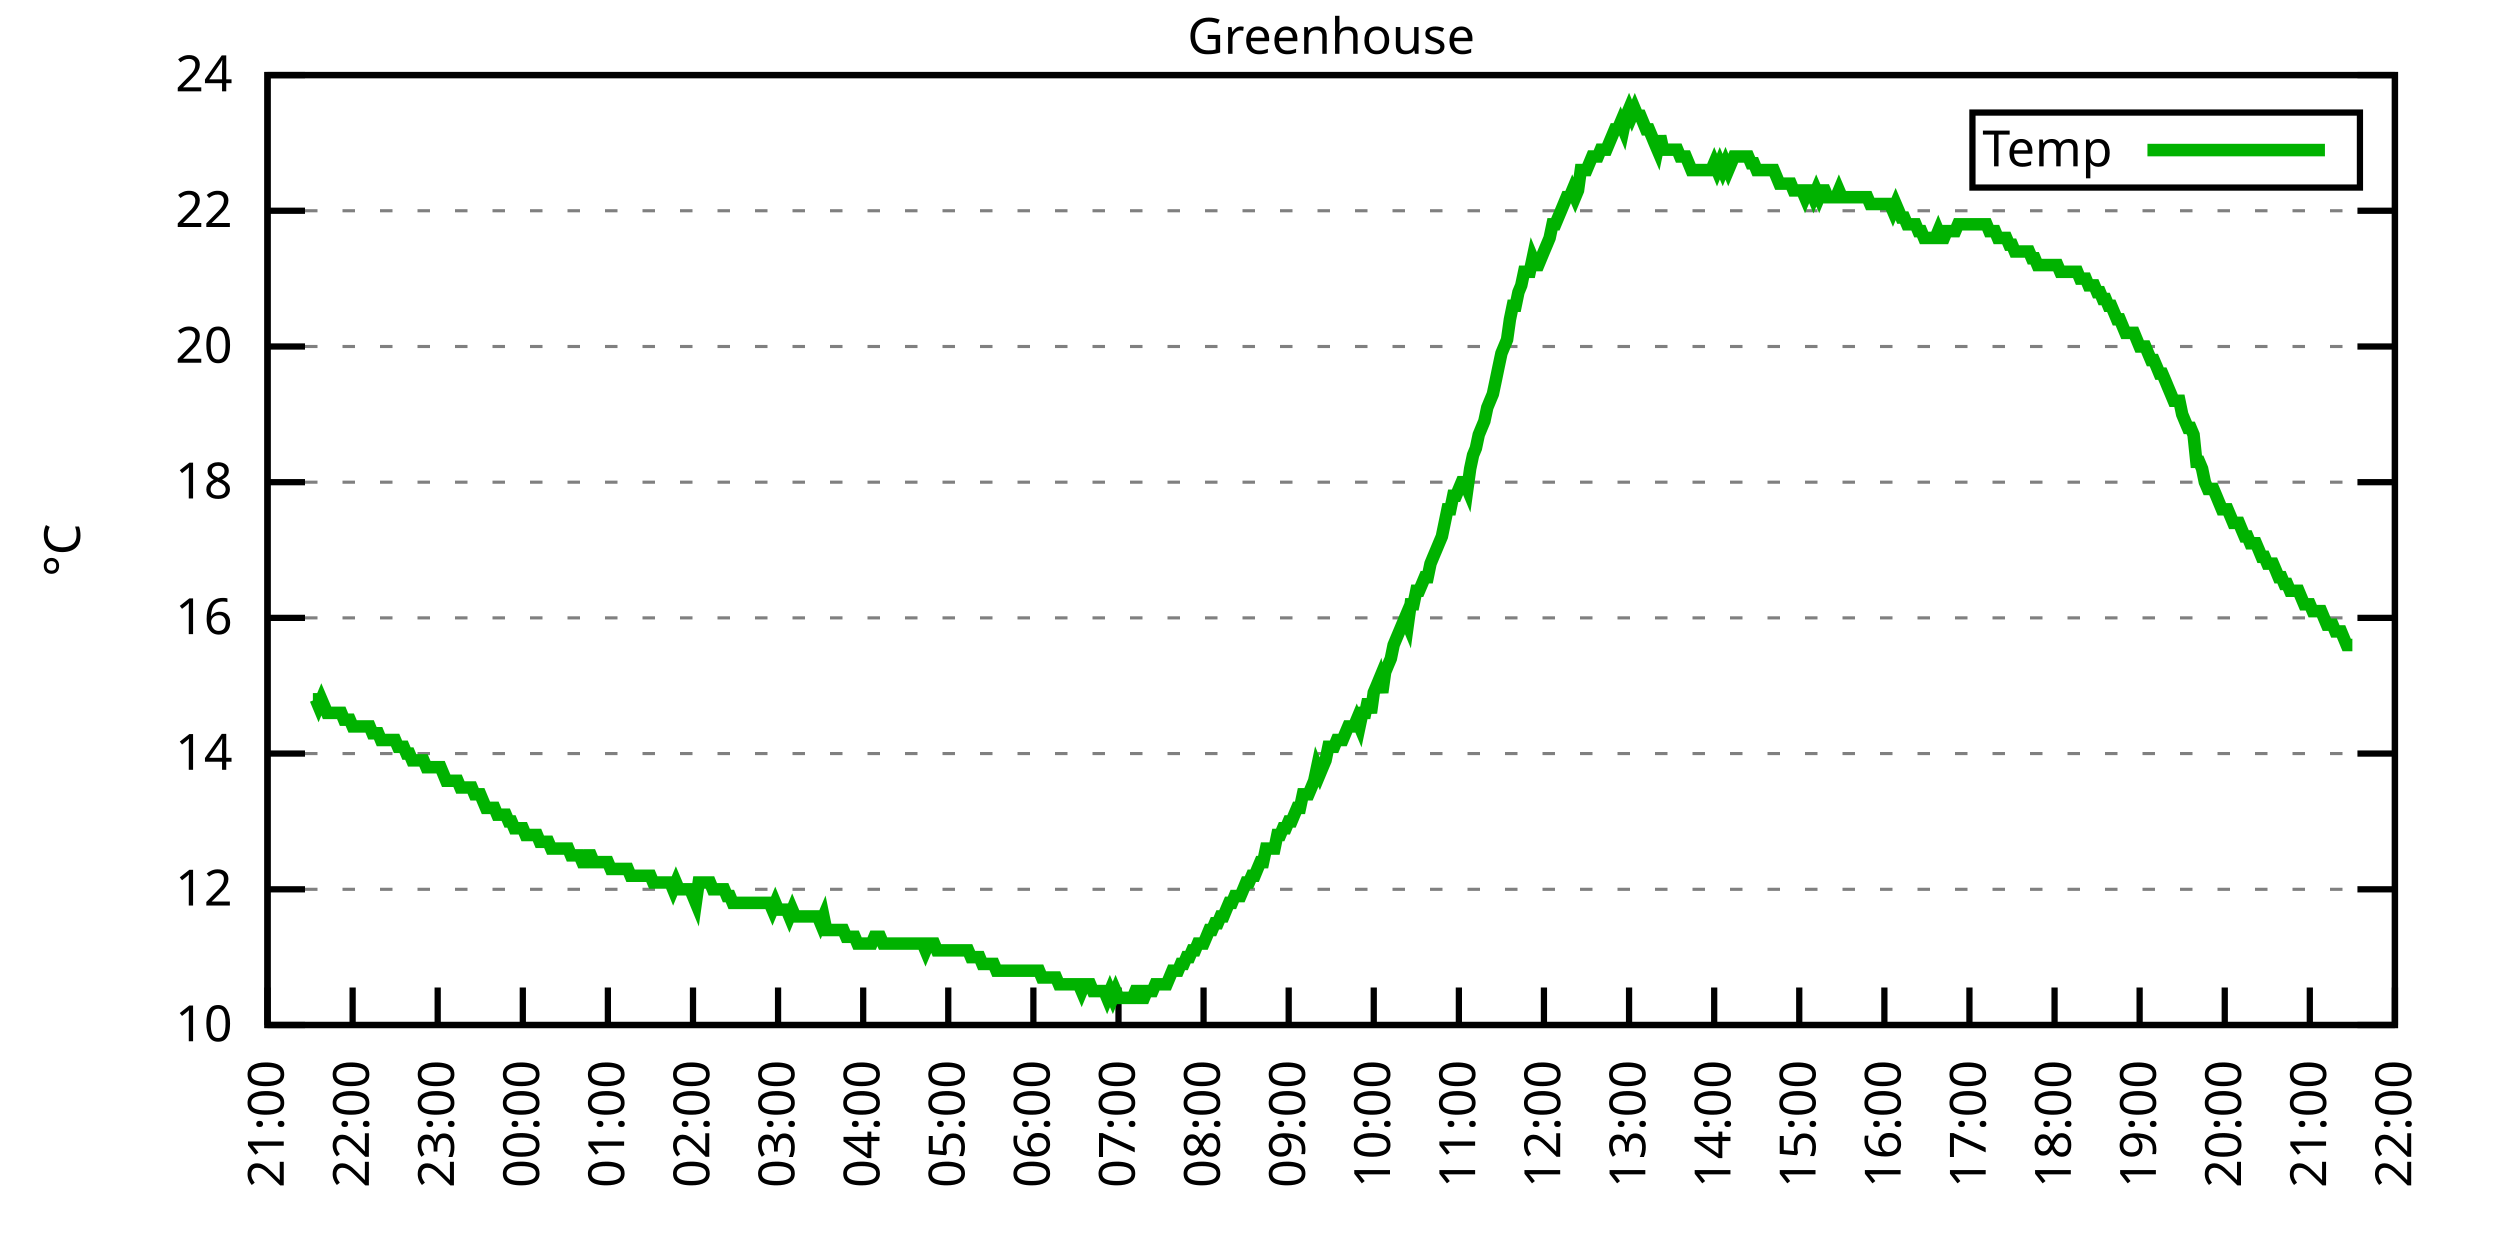
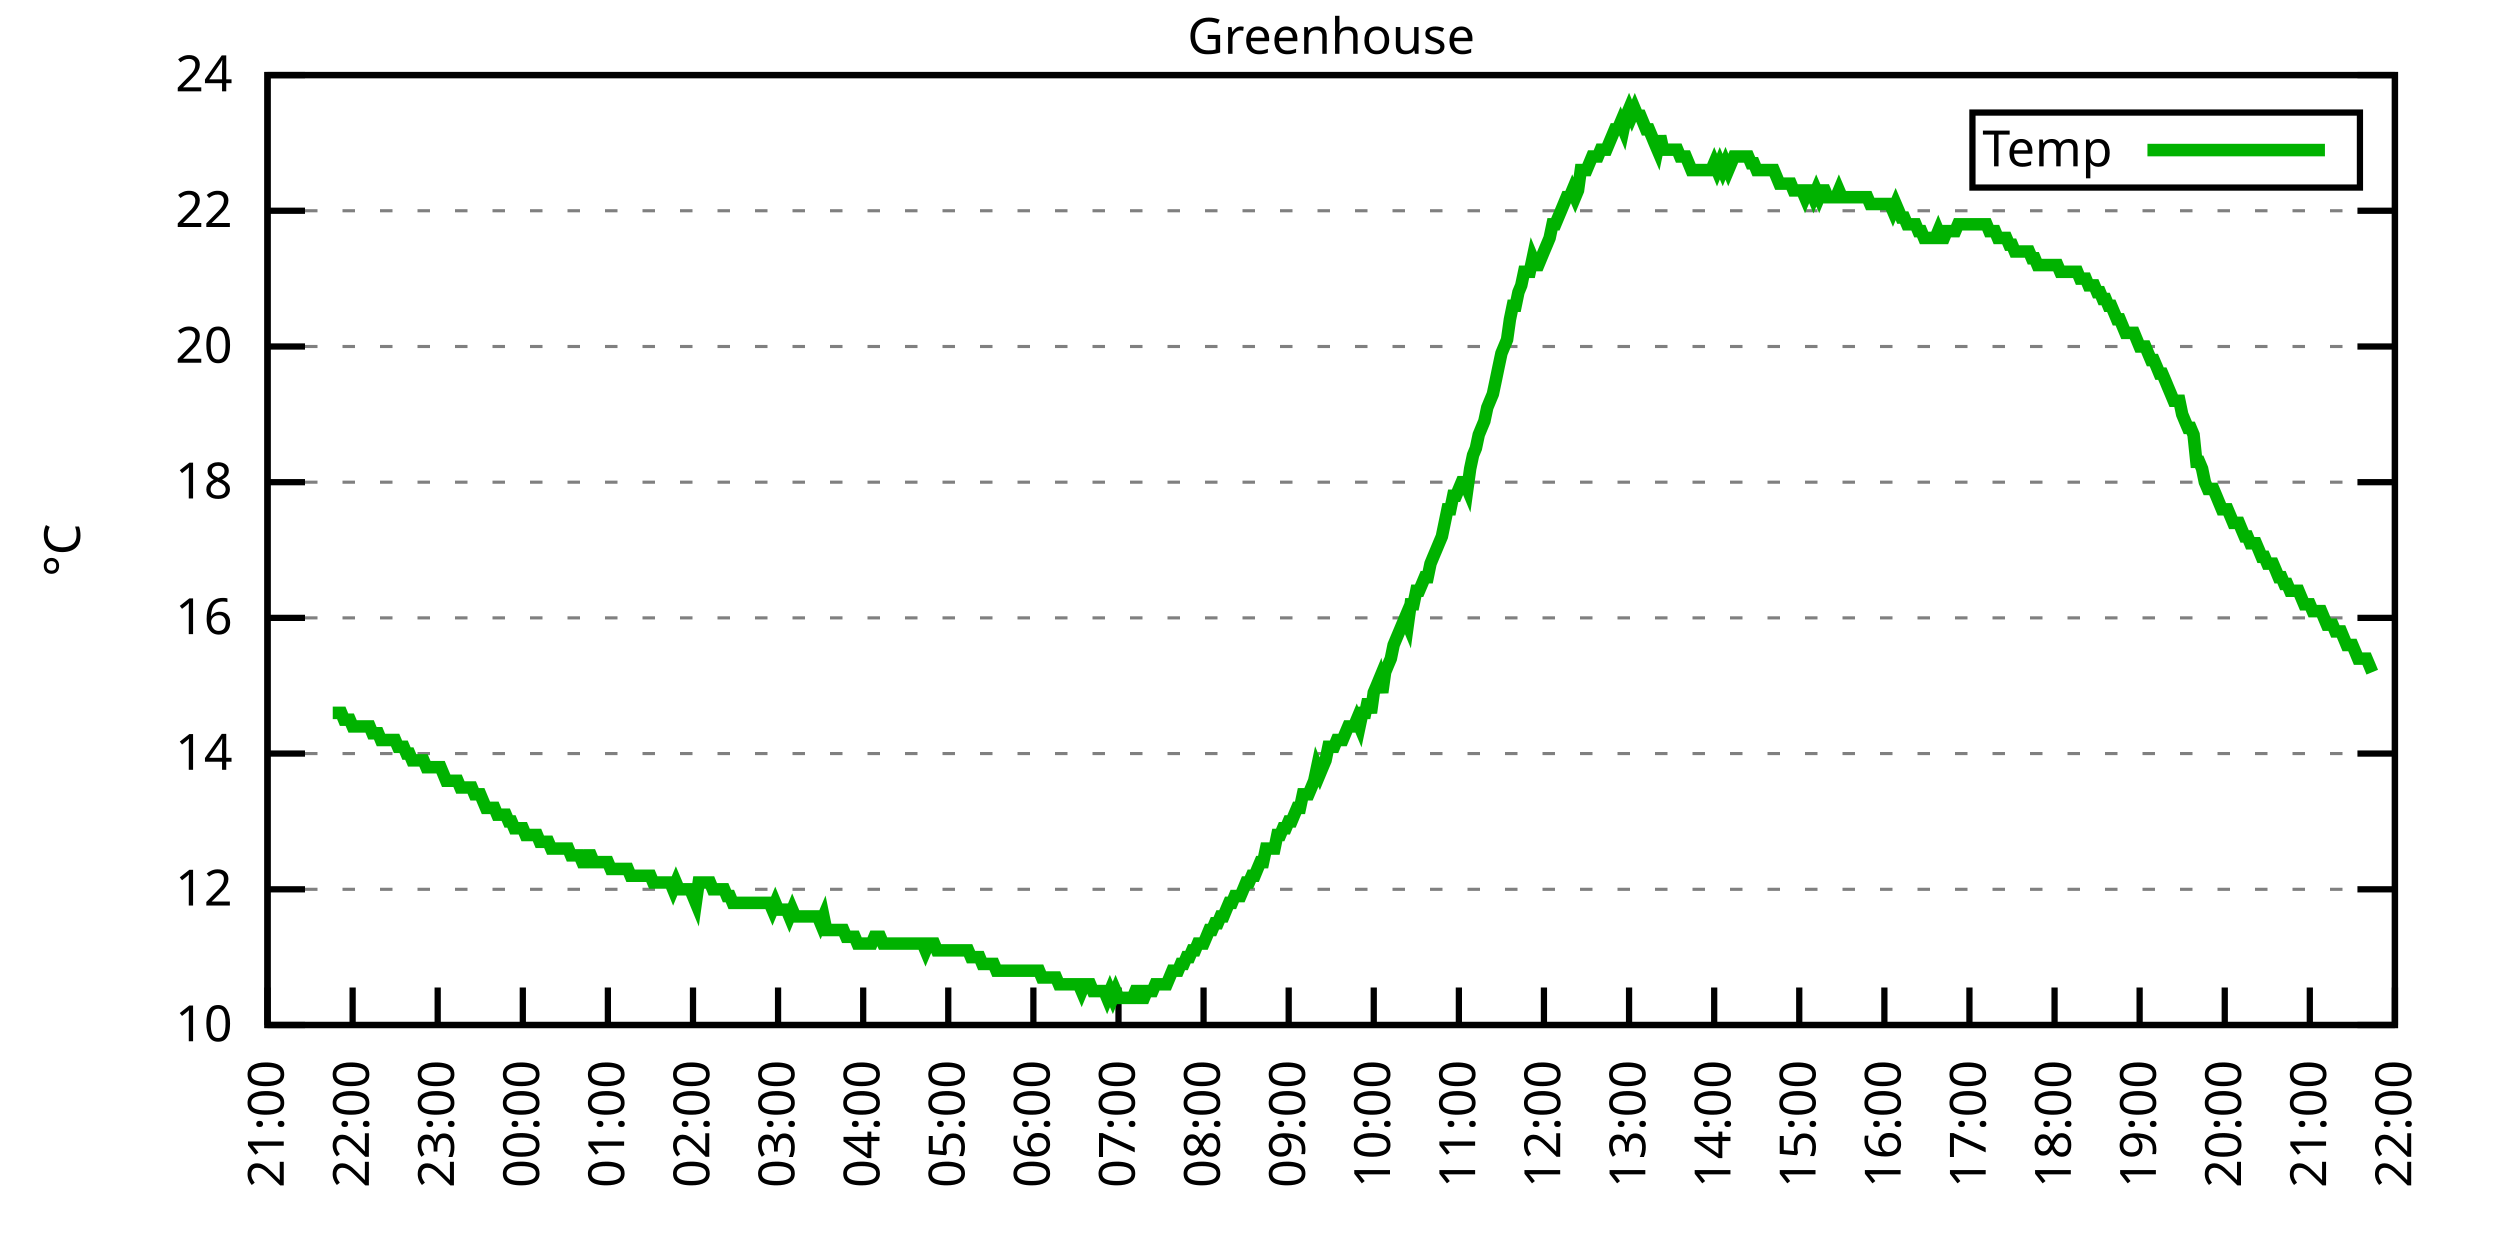
<svg xmlns="http://www.w3.org/2000/svg" xmlns:xlink="http://www.w3.org/1999/xlink" width="400" height="200" viewBox="0 0 400 200">
  <g id="gnuplot_canvas">
    <rect x="0" y="0" width="400" height="200" fill="none" />
    <defs>
      <circle id="gpDot" r="0.5" stroke-width="0.5" stroke="currentColor" />
      <path id="gpPt0" stroke-width="0.333" stroke="currentColor" d="M-1,0 h2 M0,-1 v2" />
      <path id="gpPt1" stroke-width="0.333" stroke="currentColor" d="M-1,-1 L1,1 M1,-1 L-1,1" />
      <path id="gpPt2" stroke-width="0.333" stroke="currentColor" d="M-1,0 L1,0 M0,-1 L0,1 M-1,-1 L1,1 M-1,1 L1,-1" />
      <rect id="gpPt3" stroke-width="0.333" stroke="currentColor" x="-1" y="-1" width="2" height="2" />
      <rect id="gpPt4" stroke-width="0.333" stroke="currentColor" fill="currentColor" x="-1" y="-1" width="2" height="2" />
      <circle id="gpPt5" stroke-width="0.333" stroke="currentColor" cx="0" cy="0" r="1" />
      <use xlink:href="#gpPt5" id="gpPt6" fill="currentColor" stroke="none" />
      <path id="gpPt7" stroke-width="0.333" stroke="currentColor" d="M0,-1.33 L-1.33,0.67 L1.33,0.67 z" />
      <use xlink:href="#gpPt7" id="gpPt8" fill="currentColor" stroke="none" />
      <use xlink:href="#gpPt7" id="gpPt9" stroke="currentColor" transform="rotate(180)" />
      <use xlink:href="#gpPt9" id="gpPt10" fill="currentColor" stroke="none" />
      <use xlink:href="#gpPt3" id="gpPt11" stroke="currentColor" transform="rotate(45)" />
      <use xlink:href="#gpPt11" id="gpPt12" fill="currentColor" stroke="none" />
      <path id="gpPt13" stroke-width="0.333" stroke="currentColor" d="M0,1.330 L1.265,0.411 L0.782,-1.067 L-0.782,-1.076 L-1.265,0.411 z" />
      <use xlink:href="#gpPt13" id="gpPt14" fill="currentColor" stroke="none" />
      <filter id="textbox" filterUnits="objectBoundingBox" x="0" y="0" height="1" width="1">
        <feFlood flood-color="white" flood-opacity="1" result="bgnd" />
        <feComposite in="SourceGraphic" in2="bgnd" operator="atop" />
      </filter>
      <filter id="greybox" filterUnits="objectBoundingBox" x="0" y="0" height="1" width="1">
        <feFlood flood-color="lightgrey" flood-opacity="1" result="grey" />
        <feComposite in="SourceGraphic" in2="grey" operator="atop" />
      </filter>
    </defs>
    <g fill="none" color="white" stroke="currentColor" stroke-width="1.00" stroke-linecap="butt" stroke-linejoin="miter">
</g>
    <g fill="none" color="black" stroke="currentColor" stroke-width="1.00" stroke-linecap="butt" stroke-linejoin="miter">
      <g stroke="none" shape-rendering="crispEdges">
        <polygon fill="rgb(255, 255, 255)" points="42.80,164.00 383.18,164.00 383.18,12.02 42.80,12.02 " />
      </g>
    </g>
    <g fill="none" color="black" stroke="currentColor" stroke-width="1.00" stroke-linecap="butt" stroke-linejoin="miter">
</g>
    <g fill="none" color="black" stroke="black" stroke-width="0.50" stroke-linecap="butt" stroke-linejoin="miter">
</g>
    <g fill="none" color="gray" stroke="currentColor" stroke-width="0.50" stroke-linecap="butt" stroke-linejoin="miter">
      <path stroke="gray" stroke-dasharray="2,4" class="gridline" d="M42.80,164.00 L383.19,164.00  " />
    </g>
    <g fill="none" color="gray" stroke="gray" stroke-width="1.00" stroke-linecap="butt" stroke-linejoin="miter">
</g>
    <g fill="none" color="black" stroke="currentColor" stroke-width="1.00" stroke-linecap="butt" stroke-linejoin="miter">
      <path stroke="black" d="M42.80,164.00 L48.80,164.00 M383.19,164.00 L377.19,164.00  " />
      <g transform="translate(37.20,166.60)" stroke="none" fill="black" font-family="Sans" font-size="8.00" text-anchor="end">
        <text>
          <tspan font-family="Sans"> 10</tspan>
        </text>
      </g>
    </g>
    <g fill="none" color="black" stroke="currentColor" stroke-width="1.00" stroke-linecap="butt" stroke-linejoin="miter">
</g>
    <g fill="none" color="black" stroke="black" stroke-width="0.50" stroke-linecap="butt" stroke-linejoin="miter">
</g>
    <g fill="none" color="gray" stroke="currentColor" stroke-width="0.50" stroke-linecap="butt" stroke-linejoin="miter">
      <path stroke="gray" stroke-dasharray="2,4" class="gridline" d="M42.80,142.29 L383.19,142.29  " />
    </g>
    <g fill="none" color="gray" stroke="gray" stroke-width="1.00" stroke-linecap="butt" stroke-linejoin="miter">
</g>
    <g fill="none" color="black" stroke="currentColor" stroke-width="1.00" stroke-linecap="butt" stroke-linejoin="miter">
      <path stroke="black" d="M42.80,142.29 L48.80,142.29 M383.19,142.29 L377.19,142.29  " />
      <g transform="translate(37.20,144.89)" stroke="none" fill="black" font-family="Sans" font-size="8.00" text-anchor="end">
        <text>
          <tspan font-family="Sans"> 12</tspan>
        </text>
      </g>
    </g>
    <g fill="none" color="black" stroke="currentColor" stroke-width="1.00" stroke-linecap="butt" stroke-linejoin="miter">
</g>
    <g fill="none" color="black" stroke="black" stroke-width="0.50" stroke-linecap="butt" stroke-linejoin="miter">
</g>
    <g fill="none" color="gray" stroke="currentColor" stroke-width="0.50" stroke-linecap="butt" stroke-linejoin="miter">
      <path stroke="gray" stroke-dasharray="2,4" class="gridline" d="M42.80,120.57 L383.19,120.57  " />
    </g>
    <g fill="none" color="gray" stroke="gray" stroke-width="1.00" stroke-linecap="butt" stroke-linejoin="miter">
</g>
    <g fill="none" color="black" stroke="currentColor" stroke-width="1.00" stroke-linecap="butt" stroke-linejoin="miter">
      <path stroke="black" d="M42.80,120.57 L48.80,120.57 M383.19,120.57 L377.19,120.57  " />
      <g transform="translate(37.20,123.17)" stroke="none" fill="black" font-family="Sans" font-size="8.00" text-anchor="end">
        <text>
          <tspan font-family="Sans"> 14</tspan>
        </text>
      </g>
    </g>
    <g fill="none" color="black" stroke="currentColor" stroke-width="1.00" stroke-linecap="butt" stroke-linejoin="miter">
</g>
    <g fill="none" color="black" stroke="black" stroke-width="0.50" stroke-linecap="butt" stroke-linejoin="miter">
</g>
    <g fill="none" color="gray" stroke="currentColor" stroke-width="0.50" stroke-linecap="butt" stroke-linejoin="miter">
      <path stroke="gray" stroke-dasharray="2,4" class="gridline" d="M42.80,98.86 L383.19,98.86  " />
    </g>
    <g fill="none" color="gray" stroke="gray" stroke-width="1.00" stroke-linecap="butt" stroke-linejoin="miter">
</g>
    <g fill="none" color="black" stroke="currentColor" stroke-width="1.00" stroke-linecap="butt" stroke-linejoin="miter">
      <path stroke="black" d="M42.80,98.86 L48.80,98.86 M383.19,98.86 L377.19,98.86  " />
      <g transform="translate(37.20,101.46)" stroke="none" fill="black" font-family="Sans" font-size="8.00" text-anchor="end">
        <text>
          <tspan font-family="Sans"> 16</tspan>
        </text>
      </g>
    </g>
    <g fill="none" color="black" stroke="currentColor" stroke-width="1.00" stroke-linecap="butt" stroke-linejoin="miter">
</g>
    <g fill="none" color="black" stroke="black" stroke-width="0.50" stroke-linecap="butt" stroke-linejoin="miter">
</g>
    <g fill="none" color="gray" stroke="currentColor" stroke-width="0.50" stroke-linecap="butt" stroke-linejoin="miter">
      <path stroke="gray" stroke-dasharray="2,4" class="gridline" d="M42.80,77.15 L383.19,77.15  " />
    </g>
    <g fill="none" color="gray" stroke="gray" stroke-width="1.00" stroke-linecap="butt" stroke-linejoin="miter">
</g>
    <g fill="none" color="black" stroke="currentColor" stroke-width="1.00" stroke-linecap="butt" stroke-linejoin="miter">
      <path stroke="black" d="M42.80,77.15 L48.80,77.15 M383.19,77.15 L377.19,77.15  " />
      <g transform="translate(37.20,79.75)" stroke="none" fill="black" font-family="Sans" font-size="8.00" text-anchor="end">
        <text>
          <tspan font-family="Sans"> 18</tspan>
        </text>
      </g>
    </g>
    <g fill="none" color="black" stroke="currentColor" stroke-width="1.00" stroke-linecap="butt" stroke-linejoin="miter">
</g>
    <g fill="none" color="black" stroke="black" stroke-width="0.50" stroke-linecap="butt" stroke-linejoin="miter">
</g>
    <g fill="none" color="gray" stroke="currentColor" stroke-width="0.50" stroke-linecap="butt" stroke-linejoin="miter">
      <path stroke="gray" stroke-dasharray="2,4" class="gridline" d="M42.80,55.44 L383.19,55.44  " />
    </g>
    <g fill="none" color="gray" stroke="gray" stroke-width="1.00" stroke-linecap="butt" stroke-linejoin="miter">
</g>
    <g fill="none" color="black" stroke="currentColor" stroke-width="1.00" stroke-linecap="butt" stroke-linejoin="miter">
      <path stroke="black" d="M42.80,55.44 L48.80,55.44 M383.19,55.44 L377.19,55.44  " />
      <g transform="translate(37.20,58.04)" stroke="none" fill="black" font-family="Sans" font-size="8.00" text-anchor="end">
        <text>
          <tspan font-family="Sans"> 20</tspan>
        </text>
      </g>
    </g>
    <g fill="none" color="black" stroke="currentColor" stroke-width="1.00" stroke-linecap="butt" stroke-linejoin="miter">
</g>
    <g fill="none" color="black" stroke="black" stroke-width="0.50" stroke-linecap="butt" stroke-linejoin="miter">
</g>
    <g fill="none" color="gray" stroke="currentColor" stroke-width="0.50" stroke-linecap="butt" stroke-linejoin="miter">
      <path stroke="gray" stroke-dasharray="2,4" class="gridline" d="M42.80,33.72 L383.19,33.72  " />
    </g>
    <g fill="none" color="gray" stroke="gray" stroke-width="1.00" stroke-linecap="butt" stroke-linejoin="miter">
</g>
    <g fill="none" color="black" stroke="currentColor" stroke-width="1.00" stroke-linecap="butt" stroke-linejoin="miter">
      <path stroke="black" d="M42.80,33.72 L48.80,33.72 M383.19,33.72 L377.19,33.72  " />
      <g transform="translate(37.20,36.32)" stroke="none" fill="black" font-family="Sans" font-size="8.00" text-anchor="end">
        <text>
          <tspan font-family="Sans"> 22</tspan>
        </text>
      </g>
    </g>
    <g fill="none" color="black" stroke="currentColor" stroke-width="1.00" stroke-linecap="butt" stroke-linejoin="miter">
</g>
    <g fill="none" color="black" stroke="black" stroke-width="0.50" stroke-linecap="butt" stroke-linejoin="miter">
</g>
    <g fill="none" color="gray" stroke="currentColor" stroke-width="0.50" stroke-linecap="butt" stroke-linejoin="miter">
      <path stroke="gray" stroke-dasharray="2,4" class="gridline" d="M42.80,12.01 L383.19,12.01  " />
    </g>
    <g fill="none" color="gray" stroke="gray" stroke-width="1.00" stroke-linecap="butt" stroke-linejoin="miter">
</g>
    <g fill="none" color="black" stroke="currentColor" stroke-width="1.00" stroke-linecap="butt" stroke-linejoin="miter">
      <path stroke="black" d="M42.80,12.01 L48.80,12.01 M383.19,12.01 L377.19,12.01  " />
      <g transform="translate(37.20,14.61)" stroke="none" fill="black" font-family="Sans" font-size="8.00" text-anchor="end">
        <text>
          <tspan font-family="Sans"> 24</tspan>
        </text>
      </g>
    </g>
    <g fill="none" color="black" stroke="currentColor" stroke-width="1.00" stroke-linecap="butt" stroke-linejoin="miter">
      <path stroke="black" d="M42.80,164.00 L42.80,158.00  " />
      <g transform="translate(45.40,169.60) rotate(270.00)" stroke="none" fill="black" font-family="Sans" font-size="8.00" text-anchor="end">
        <text>
          <tspan font-family="Sans">21:00</tspan>
        </text>
      </g>
    </g>
    <g fill="none" color="black" stroke="currentColor" stroke-width="1.00" stroke-linecap="butt" stroke-linejoin="miter">
      <path stroke="black" d="M56.42,164.00 L56.42,158.00  " />
      <g transform="translate(59.02,169.60) rotate(270.00)" stroke="none" fill="black" font-family="Sans" font-size="8.00" text-anchor="end">
        <text>
          <tspan font-family="Sans">22:00</tspan>
        </text>
      </g>
    </g>
    <g fill="none" color="black" stroke="currentColor" stroke-width="1.00" stroke-linecap="butt" stroke-linejoin="miter">
      <path stroke="black" d="M70.03,164.00 L70.03,158.00  " />
      <g transform="translate(72.63,169.60) rotate(270.00)" stroke="none" fill="black" font-family="Sans" font-size="8.00" text-anchor="end">
        <text>
          <tspan font-family="Sans">23:00</tspan>
        </text>
      </g>
    </g>
    <g fill="none" color="black" stroke="currentColor" stroke-width="1.00" stroke-linecap="butt" stroke-linejoin="miter">
      <path stroke="black" d="M83.65,164.00 L83.65,158.00  " />
      <g transform="translate(86.25,169.60) rotate(270.00)" stroke="none" fill="black" font-family="Sans" font-size="8.00" text-anchor="end">
        <text>
          <tspan font-family="Sans">00:00</tspan>
        </text>
      </g>
    </g>
    <g fill="none" color="black" stroke="currentColor" stroke-width="1.00" stroke-linecap="butt" stroke-linejoin="miter">
      <path stroke="black" d="M97.26,164.00 L97.26,158.00  " />
      <g transform="translate(99.86,169.60) rotate(270.00)" stroke="none" fill="black" font-family="Sans" font-size="8.00" text-anchor="end">
        <text>
          <tspan font-family="Sans">01:00</tspan>
        </text>
      </g>
    </g>
    <g fill="none" color="black" stroke="currentColor" stroke-width="1.00" stroke-linecap="butt" stroke-linejoin="miter">
      <path stroke="black" d="M110.88,164.00 L110.88,158.00  " />
      <g transform="translate(113.48,169.60) rotate(270.00)" stroke="none" fill="black" font-family="Sans" font-size="8.00" text-anchor="end">
        <text>
          <tspan font-family="Sans">02:00</tspan>
        </text>
      </g>
    </g>
    <g fill="none" color="black" stroke="currentColor" stroke-width="1.00" stroke-linecap="butt" stroke-linejoin="miter">
      <path stroke="black" d="M124.49,164.00 L124.49,158.00  " />
      <g transform="translate(127.09,169.60) rotate(270.00)" stroke="none" fill="black" font-family="Sans" font-size="8.00" text-anchor="end">
        <text>
          <tspan font-family="Sans">03:00</tspan>
        </text>
      </g>
    </g>
    <g fill="none" color="black" stroke="currentColor" stroke-width="1.00" stroke-linecap="butt" stroke-linejoin="miter">
      <path stroke="black" d="M138.11,164.00 L138.11,158.00  " />
      <g transform="translate(140.71,169.60) rotate(270.00)" stroke="none" fill="black" font-family="Sans" font-size="8.00" text-anchor="end">
        <text>
          <tspan font-family="Sans">04:00</tspan>
        </text>
      </g>
    </g>
    <g fill="none" color="black" stroke="currentColor" stroke-width="1.00" stroke-linecap="butt" stroke-linejoin="miter">
      <path stroke="black" d="M151.72,164.00 L151.72,158.00  " />
      <g transform="translate(154.32,169.60) rotate(270.00)" stroke="none" fill="black" font-family="Sans" font-size="8.00" text-anchor="end">
        <text>
          <tspan font-family="Sans">05:00</tspan>
        </text>
      </g>
    </g>
    <g fill="none" color="black" stroke="currentColor" stroke-width="1.00" stroke-linecap="butt" stroke-linejoin="miter">
      <path stroke="black" d="M165.34,164.00 L165.34,158.00  " />
      <g transform="translate(167.94,169.60) rotate(270.00)" stroke="none" fill="black" font-family="Sans" font-size="8.00" text-anchor="end">
        <text>
          <tspan font-family="Sans">06:00</tspan>
        </text>
      </g>
    </g>
    <g fill="none" color="black" stroke="currentColor" stroke-width="1.00" stroke-linecap="butt" stroke-linejoin="miter">
      <path stroke="black" d="M178.96,164.00 L178.96,158.00  " />
      <g transform="translate(181.56,169.60) rotate(270.00)" stroke="none" fill="black" font-family="Sans" font-size="8.00" text-anchor="end">
        <text>
          <tspan font-family="Sans">07:00</tspan>
        </text>
      </g>
    </g>
    <g fill="none" color="black" stroke="currentColor" stroke-width="1.00" stroke-linecap="butt" stroke-linejoin="miter">
      <path stroke="black" d="M192.57,164.00 L192.57,158.00  " />
      <g transform="translate(195.17,169.60) rotate(270.00)" stroke="none" fill="black" font-family="Sans" font-size="8.00" text-anchor="end">
        <text>
          <tspan font-family="Sans">08:00</tspan>
        </text>
      </g>
    </g>
    <g fill="none" color="black" stroke="currentColor" stroke-width="1.00" stroke-linecap="butt" stroke-linejoin="miter">
      <path stroke="black" d="M206.19,164.00 L206.19,158.00  " />
      <g transform="translate(208.79,169.60) rotate(270.00)" stroke="none" fill="black" font-family="Sans" font-size="8.00" text-anchor="end">
        <text>
          <tspan font-family="Sans">09:00</tspan>
        </text>
      </g>
    </g>
    <g fill="none" color="black" stroke="currentColor" stroke-width="1.00" stroke-linecap="butt" stroke-linejoin="miter">
      <path stroke="black" d="M219.80,164.00 L219.80,158.00  " />
      <g transform="translate(222.40,169.60) rotate(270.00)" stroke="none" fill="black" font-family="Sans" font-size="8.00" text-anchor="end">
        <text>
          <tspan font-family="Sans">10:00</tspan>
        </text>
      </g>
    </g>
    <g fill="none" color="black" stroke="currentColor" stroke-width="1.00" stroke-linecap="butt" stroke-linejoin="miter">
      <path stroke="black" d="M233.42,164.00 L233.42,158.00  " />
      <g transform="translate(236.02,169.60) rotate(270.00)" stroke="none" fill="black" font-family="Sans" font-size="8.00" text-anchor="end">
        <text>
          <tspan font-family="Sans">11:00</tspan>
        </text>
      </g>
    </g>
    <g fill="none" color="black" stroke="currentColor" stroke-width="1.00" stroke-linecap="butt" stroke-linejoin="miter">
      <path stroke="black" d="M247.03,164.00 L247.03,158.00  " />
      <g transform="translate(249.63,169.60) rotate(270.00)" stroke="none" fill="black" font-family="Sans" font-size="8.00" text-anchor="end">
        <text>
          <tspan font-family="Sans">12:00</tspan>
        </text>
      </g>
    </g>
    <g fill="none" color="black" stroke="currentColor" stroke-width="1.00" stroke-linecap="butt" stroke-linejoin="miter">
      <path stroke="black" d="M260.65,164.00 L260.65,158.00  " />
      <g transform="translate(263.25,169.60) rotate(270.00)" stroke="none" fill="black" font-family="Sans" font-size="8.00" text-anchor="end">
        <text>
          <tspan font-family="Sans">13:00</tspan>
        </text>
      </g>
    </g>
    <g fill="none" color="black" stroke="currentColor" stroke-width="1.00" stroke-linecap="butt" stroke-linejoin="miter">
      <path stroke="black" d="M274.27,164.00 L274.27,158.00  " />
      <g transform="translate(276.87,169.60) rotate(270.00)" stroke="none" fill="black" font-family="Sans" font-size="8.00" text-anchor="end">
        <text>
          <tspan font-family="Sans">14:00</tspan>
        </text>
      </g>
    </g>
    <g fill="none" color="black" stroke="currentColor" stroke-width="1.00" stroke-linecap="butt" stroke-linejoin="miter">
      <path stroke="black" d="M287.88,164.00 L287.88,158.00  " />
      <g transform="translate(290.48,169.60) rotate(270.00)" stroke="none" fill="black" font-family="Sans" font-size="8.00" text-anchor="end">
        <text>
          <tspan font-family="Sans">15:00</tspan>
        </text>
      </g>
    </g>
    <g fill="none" color="black" stroke="currentColor" stroke-width="1.00" stroke-linecap="butt" stroke-linejoin="miter">
      <path stroke="black" d="M301.50,164.00 L301.50,158.00  " />
      <g transform="translate(304.10,169.60) rotate(270.00)" stroke="none" fill="black" font-family="Sans" font-size="8.00" text-anchor="end">
        <text>
          <tspan font-family="Sans">16:00</tspan>
        </text>
      </g>
    </g>
    <g fill="none" color="black" stroke="currentColor" stroke-width="1.00" stroke-linecap="butt" stroke-linejoin="miter">
      <path stroke="black" d="M315.11,164.00 L315.11,158.00  " />
      <g transform="translate(317.71,169.60) rotate(270.00)" stroke="none" fill="black" font-family="Sans" font-size="8.00" text-anchor="end">
        <text>
          <tspan font-family="Sans">17:00</tspan>
        </text>
      </g>
    </g>
    <g fill="none" color="black" stroke="currentColor" stroke-width="1.00" stroke-linecap="butt" stroke-linejoin="miter">
      <path stroke="black" d="M328.73,164.00 L328.73,158.00  " />
      <g transform="translate(331.33,169.60) rotate(270.00)" stroke="none" fill="black" font-family="Sans" font-size="8.00" text-anchor="end">
        <text>
          <tspan font-family="Sans">18:00</tspan>
        </text>
      </g>
    </g>
    <g fill="none" color="black" stroke="currentColor" stroke-width="1.00" stroke-linecap="butt" stroke-linejoin="miter">
      <path stroke="black" d="M342.34,164.00 L342.34,158.00  " />
      <g transform="translate(344.94,169.60) rotate(270.00)" stroke="none" fill="black" font-family="Sans" font-size="8.00" text-anchor="end">
        <text>
          <tspan font-family="Sans">19:00</tspan>
        </text>
      </g>
    </g>
    <g fill="none" color="black" stroke="currentColor" stroke-width="1.00" stroke-linecap="butt" stroke-linejoin="miter">
      <path stroke="black" d="M355.96,164.00 L355.96,158.00  " />
      <g transform="translate(358.56,169.60) rotate(270.00)" stroke="none" fill="black" font-family="Sans" font-size="8.00" text-anchor="end">
        <text>
          <tspan font-family="Sans">20:00</tspan>
        </text>
      </g>
    </g>
    <g fill="none" color="black" stroke="currentColor" stroke-width="1.00" stroke-linecap="butt" stroke-linejoin="miter">
      <path stroke="black" d="M369.57,164.00 L369.57,158.00  " />
      <g transform="translate(372.17,169.60) rotate(270.00)" stroke="none" fill="black" font-family="Sans" font-size="8.00" text-anchor="end">
        <text>
          <tspan font-family="Sans">21:00</tspan>
        </text>
      </g>
    </g>
    <g fill="none" color="black" stroke="currentColor" stroke-width="1.00" stroke-linecap="butt" stroke-linejoin="miter">
      <path stroke="black" d="M383.19,164.00 L383.19,158.00  " />
      <g transform="translate(385.79,169.60) rotate(270.00)" stroke="none" fill="black" font-family="Sans" font-size="8.00" text-anchor="end">
        <text>
          <tspan font-family="Sans">22:00</tspan>
        </text>
      </g>
    </g>
    <g fill="none" color="black" stroke="currentColor" stroke-width="1.00" stroke-linecap="butt" stroke-linejoin="miter">
</g>
    <g fill="none" color="black" stroke="currentColor" stroke-width="1.00" stroke-linecap="butt" stroke-linejoin="miter">
      <path stroke="black" d="M42.80,12.01 L42.80,164.00 L383.19,164.00 L383.19,12.01 L42.80,12.01 Z  " />
    </g>
    <g fill="none" color="black" stroke="currentColor" stroke-width="1.00" stroke-linecap="butt" stroke-linejoin="miter">
</g>
    <g fill="none" color="black" stroke="currentColor" stroke-width="1.00" stroke-linecap="butt" stroke-linejoin="miter">
      <path stroke="black" d="M315.59,30.01 L315.59,18.01 L377.59,18.01 L377.59,30.01 L315.59,30.01 Z  " />
    </g>
    <g id="Greenhouse_plot_1">
      <g fill="none" color="white" stroke="black" stroke-width="2.00" stroke-linecap="butt" stroke-linejoin="miter">
</g>
      <g fill="none" color="black" stroke="currentColor" stroke-width="2.00" stroke-linecap="butt" stroke-linejoin="miter">
        <g transform="translate(337.99,26.61)" stroke="none" fill="black" font-family="Sans" font-size="8.00" text-anchor="end">
          <text>
            <tspan font-family="Sans">Temp</tspan>
          </text>
        </g>
      </g>
      <g fill="none" color="black" stroke="currentColor" stroke-width="2.00" stroke-linecap="butt" stroke-linejoin="miter">
-         <path stroke="rgb(  0, 178,   0)" d="M343.59,24.01 L371.99,24.01 M50.06,111.89 L50.52,111.89 L50.97,112.97 L51.42,111.89 L51.88,112.97 L52.33,114.06   L52.78,114.06 L53.24,114.06 L53.69,114.06 L54.15,114.06 L54.60,114.06 L55.05,115.15 L55.51,115.15 L55.96,115.15   L56.42,116.23 L56.87,116.23 L57.32,116.23 L57.78,116.23 L58.23,116.23 L58.68,116.23 L59.14,116.23 L59.59,117.32   L60.05,117.32 L60.50,117.32 L60.95,118.40 L61.41,118.40 L61.86,118.40 L62.32,118.40 L62.77,118.40 L63.22,118.40   L63.68,119.49 L64.13,119.49 L64.58,119.49 L65.04,120.57 L65.49,120.57 L65.95,121.66 L66.40,121.66 L66.85,121.66   L67.31,121.66 L67.76,121.66 L68.22,122.75 L68.67,122.75 L69.12,122.75 L69.58,122.75 L70.03,122.75 L70.49,122.75   L70.94,123.83 L71.39,124.92 L71.85,124.92 L72.30,124.92 L72.75,124.92 L73.21,124.92 L73.66,126.00 L74.12,126.00   L74.57,126.00 L75.02,126.00 L75.48,126.00 L75.93,127.09 L76.39,127.09 L76.84,127.09 L77.29,128.17 L77.75,129.26   L78.20,129.26 L78.65,129.26 L79.11,129.26 L79.56,130.35 L80.02,130.35 L80.47,130.35 L80.92,130.35 L81.38,131.43   L81.83,131.43 L82.29,132.52 L82.74,132.52 L83.19,132.52 L83.65,132.52 L84.10,133.60 L84.55,133.60 L85.01,133.60   L85.46,133.60 L85.92,133.60 L86.37,134.69 L86.82,134.69 L87.28,134.69 L87.73,134.69 L88.19,135.77 L88.64,135.77   L89.09,135.77 L89.55,135.77 L90.00,135.77 L90.45,135.77 L90.91,135.77 L91.36,136.86 L91.82,136.86 L92.27,136.86   L92.72,136.86 L93.18,137.94 L93.63,137.94 L94.09,136.86 L94.54,136.86 L94.99,137.94 L95.45,137.94 L95.90,137.94   L96.35,137.94 L96.81,137.94 L97.26,137.94 L97.72,139.03 L98.17,139.03 L98.62,139.03 L99.08,139.03 L99.53,139.03   L99.99,139.03 L100.44,139.03 L100.89,140.12 L101.35,140.12 L101.80,140.12 L102.25,140.12 L102.71,140.12 L103.16,140.12   L103.62,140.12 L104.07,140.12 L104.52,141.20 L104.98,141.20 L105.43,141.20 L105.89,141.20 L106.34,141.20 L106.79,141.20   L107.25,141.20 L107.70,142.29 L108.15,141.20 L108.61,142.29 L109.06,142.29 L109.52,142.29 L109.97,142.29 L110.42,142.29   L110.88,143.37 L111.33,144.46 L111.79,141.20 L112.24,141.20 L112.69,141.20 L113.15,141.20 L113.60,141.20 L114.05,142.29   L114.51,142.29 L114.96,142.29 L115.42,142.29 L115.87,142.29 L116.32,143.37 L116.78,143.37 L117.23,144.46 L117.69,144.46   L118.14,144.46 L118.59,144.46 L119.05,144.46 L119.50,144.46 L119.96,144.46 L120.41,144.46 L120.86,144.46 L121.32,144.46   L121.77,144.46 L122.22,144.46 L122.68,144.46 L123.13,144.46 L123.59,145.54 L124.04,144.46 L124.49,145.54 L124.95,145.54   L125.40,145.54 L125.86,145.54 L126.31,146.63 L126.76,145.54 L127.22,146.63 L127.67,146.63 L128.12,146.63 L128.58,146.63   L129.03,146.63 L129.49,146.63 L129.94,146.63 L130.39,146.63 L130.85,146.63 L131.30,147.72 L131.76,146.63 L132.21,148.80   L132.66,148.80 L133.12,148.80 L133.57,148.80 L134.02,148.80 L134.48,148.80 L134.93,148.80 L135.39,149.89 L135.84,149.89   L136.29,149.89 L136.75,149.89 L137.20,150.97 L137.66,150.97 L138.11,150.97 L138.56,150.97 L139.02,150.97 L139.47,150.97   L139.92,149.89 L140.38,149.89 L140.83,149.89 L141.29,150.97 L141.74,150.97 L142.19,150.97 L142.65,150.97 L143.10,150.97   L143.56,150.97 L144.01,150.97 L144.46,150.97 L144.92,150.97 L145.37,150.97 L145.82,150.97 L146.28,150.97 L146.73,150.97   L147.19,150.97 L147.64,150.97 L148.09,152.06 L148.55,150.97 L149.00,150.97 L149.46,150.97 L149.91,152.06 L150.36,152.06   L150.82,152.06 L151.27,152.06 L151.72,152.06 L152.18,152.06 L152.63,152.06 L153.09,152.06 L153.54,152.06 L153.99,152.06   L154.45,152.06 L154.90,152.06 L155.36,153.14 L155.81,153.14 L156.26,153.14 L156.72,153.14 L157.17,154.23 L157.62,154.23   L158.08,154.23 L158.53,154.23 L158.99,154.23 L159.44,155.31 L159.89,155.31 L160.35,155.31 L160.80,155.31 L161.26,155.31   L161.71,155.31 L162.16,155.31 L162.62,155.31 L163.07,155.31 L163.52,155.31 L163.98,155.31 L164.43,155.31 L164.89,155.31   L165.34,155.31 L165.79,155.31 L166.25,155.31 L166.70,156.40 L167.16,156.40 L167.61,156.40 L168.06,156.40 L168.52,156.40   L168.97,156.40 L169.43,157.49 L169.88,157.49 L170.33,157.49 L170.79,157.49 L171.24,157.49 L171.69,157.49 L172.15,157.49   L172.60,157.49 L173.06,158.57 L173.51,157.49 L173.96,157.49 L174.42,157.49 L174.87,158.57 L175.33,158.57 L175.78,158.57   L176.23,158.57 L176.69,158.57 L177.14,159.66 L177.59,158.57 L178.05,159.66 L178.50,158.57 L178.96,159.66 L179.41,159.66   L179.86,159.66 L180.32,159.66 L180.77,159.66 L181.23,159.66 L181.68,158.57 L182.13,158.57 L182.59,159.66 L183.04,159.66   L183.49,158.57 L183.95,158.57 L184.40,158.57 L184.86,157.49 L185.31,157.49 L185.76,157.49 L186.22,157.49 L186.67,157.49   L187.13,156.40 L187.58,155.31 L188.03,155.31 L188.49,155.31 L188.94,154.23 L189.39,154.23 L189.85,153.14 L190.30,153.14   L190.76,152.06 L191.21,152.06 L191.66,150.97 L192.12,150.97 L192.57,150.97 L193.03,149.89 L193.48,148.80 L193.93,148.80   L194.39,147.72 L194.84,147.72 L195.29,146.63 L195.75,146.63 L196.20,145.54 L196.66,144.46 L197.11,144.46 L197.56,143.37   L198.02,143.37 L198.47,143.37 L198.93,142.29 L199.38,141.20 L199.83,141.20 L200.29,140.12 L200.74,140.12 L201.19,139.03   L201.65,137.94 L202.10,137.94 L202.56,135.77 L203.01,135.77 L203.46,135.77 L203.92,135.77 L204.37,133.60 L204.83,133.60   L205.28,132.52 L205.73,132.52 L206.19,131.43 L206.64,131.43 L207.09,130.35 L207.55,129.26 L208.00,129.26 L208.46,127.09   L208.91,127.09 L209.36,127.09 L209.82,126.00 L210.27,124.92 L210.73,122.75 L211.18,123.83 L211.63,122.75 L212.09,121.66   L212.54,119.49 L213.00,119.49 L213.45,119.49 L213.90,118.40 L214.36,118.40 L214.81,118.40 L215.26,117.32 L215.72,116.23   L216.17,116.23 L216.63,116.23 L217.08,115.15 L217.53,116.23 L217.99,114.06 L218.44,114.06 L218.90,111.89 L219.35,114.06   L219.80,110.80 L220.26,109.72 L220.71,108.63 L221.16,110.80 L221.62,107.55 L222.07,106.46 L222.53,105.38 L222.98,103.20   L223.43,102.12 L223.89,101.03 L224.34,99.95 L224.80,98.86 L225.25,99.95 L225.70,96.69 L226.16,96.69 L226.61,94.52   L227.06,94.52 L227.52,93.43 L227.97,92.35 L228.43,92.35 L228.88,90.18 L229.33,89.09 L229.79,88.00 L230.24,86.92   L230.70,85.83 L231.15,83.66 L231.60,81.49 L232.06,81.49 L232.51,79.32 L232.96,79.32 L233.42,78.23 L233.87,77.15   L234.33,77.15 L234.78,78.23 L235.23,74.98 L235.69,72.81 L236.14,71.72 L236.60,69.55 L237.05,68.46 L237.50,67.38   L237.96,65.21 L238.41,64.12 L238.86,63.04 L239.32,60.86 L239.77,58.69 L240.23,56.52 L240.68,55.44 L241.13,54.35   L241.59,51.09 L242.04,48.92 L242.50,48.92 L242.95,46.75 L243.40,45.66 L243.86,43.49 L244.31,43.49 L244.76,43.49   L245.22,41.32 L245.67,42.41 L246.13,42.41 L246.58,41.32 L247.03,40.24 L247.49,39.15 L247.94,38.07 L248.40,35.89   L248.85,35.89 L249.30,34.81 L249.76,33.72 L250.21,32.64 L250.66,31.55 L251.12,31.55 L251.57,30.47 L252.03,31.55   L252.48,30.47 L252.93,27.21 L253.39,27.21 L253.84,27.21 L254.30,26.12 L254.75,25.04 L255.20,25.04 L255.66,25.04   L256.11,23.95 L256.56,23.95 L257.02,23.95 L257.47,22.87 L257.93,21.78 L258.38,20.70 L258.83,20.70 L259.29,19.61   L259.74,20.70 L260.20,18.52 L260.65,17.44 L261.10,18.52 L261.56,17.44 L262.01,18.52 L262.47,18.52 L262.92,19.61   L263.37,20.70 L263.83,20.70 L264.28,21.78 L264.73,22.87 L265.19,23.95 L265.64,21.78 L266.10,23.95 L266.55,23.95   L267.00,23.95 L267.46,23.95 L267.91,23.95 L268.37,23.95 L268.82,25.04 L269.27,25.04 L269.73,25.04 L270.18,26.12   L270.63,27.21 L271.09,27.21 L271.54,27.21 L272.00,27.21 L272.45,27.21 L272.90,27.21 L273.36,27.21 L273.81,27.21   L274.27,26.12 L274.72,27.21 L275.17,26.12 L275.63,27.21 L276.08,26.12 L276.53,27.21 L276.99,26.12 L277.44,25.04   L277.90,25.04 L278.35,25.04 L278.80,25.04 L279.26,25.04 L279.71,25.04 L280.17,26.12 L280.62,26.12 L281.07,27.21   L281.53,27.21 L281.98,27.21 L282.43,27.21 L282.89,27.21 L283.34,27.21 L283.80,27.21 L284.25,28.29 L284.70,29.38   L285.16,29.38 L285.61,29.38 L286.07,29.38 L286.52,29.38 L286.97,30.47 L287.43,30.47 L287.88,30.47 L288.33,30.47   L288.79,31.55 L289.24,30.47 L289.70,30.47 L290.15,31.55 L290.60,30.47 L291.06,31.55 L291.51,30.47 L291.97,30.47   L292.42,31.55 L292.87,31.55 L293.33,31.55 L293.78,31.55 L294.23,30.47 L294.69,31.55 L295.14,31.55 L295.60,31.55   L296.05,31.55 L296.50,31.55 L296.96,31.55 L297.41,31.55 L297.87,31.55 L298.32,31.55 L298.77,31.55 L299.23,32.64   L299.68,32.64 L300.13,32.64 L300.59,32.64 L301.04,32.64 L301.50,32.64 L301.95,32.64 L302.40,32.64 L302.86,33.72   L303.31,32.64 L303.77,33.72 L304.22,34.81 L304.67,34.81 L305.13,35.89 L305.58,35.89 L306.03,35.89 L306.49,35.89   L306.94,36.98 L307.40,36.98 L307.85,38.07 L308.30,38.07 L308.76,38.07 L309.21,38.07 L309.67,38.07 L310.12,36.98   L310.57,38.07 L311.03,38.07 L311.48,36.98 L311.94,36.98 L312.39,36.98 L312.84,36.98 L313.30,35.89 L313.75,35.89   L314.20,35.89 L314.66,35.89 L315.11,35.89 L315.57,35.89 L316.02,35.89 L316.47,35.89 L316.93,35.89 L317.38,35.89   L317.84,35.89 L318.29,36.98 L318.74,36.98 L319.20,36.98 L319.65,38.07 L320.10,38.07 L320.56,38.07 L321.01,38.07   L321.47,39.15 L321.92,39.15 L322.37,40.24 L322.83,40.24 L323.28,40.24 L323.74,40.24 L324.19,40.24 L324.64,40.24   L325.10,41.32 L325.55,41.32 L326.00,42.41 L326.46,42.41 L326.91,42.41 L327.37,42.41 L327.82,42.41 L328.27,42.41   L328.73,42.41 L329.18,42.41 L329.64,43.49 L330.09,43.49 L330.54,43.49 L331.00,43.49 L331.45,43.49 L331.90,43.49   L332.36,43.49 L332.81,44.58 L333.27,44.58 L333.72,44.58 L334.17,45.66 L334.63,45.66 L335.08,45.66 L335.54,46.75   L335.99,46.75 L336.44,47.84 L336.90,47.84 L337.35,48.92 L337.80,48.92 L338.26,50.01 L338.71,51.09 L339.17,51.09   L339.62,52.18 L340.07,53.26 L340.53,53.26 L340.98,53.26 L341.44,53.26 L341.89,54.35 L342.34,55.44 L342.80,55.44   L343.25,55.44 L343.70,56.52 L344.16,57.61 L344.61,57.61 L345.07,58.69 L345.52,59.78 L345.97,59.78 L346.43,60.86   L346.88,61.95 L347.34,63.04 L347.79,64.12 L348.24,64.12 L348.70,64.12 L349.15,66.29 L349.60,67.38 L350.06,68.46   L350.51,68.46 L350.97,69.55 L351.42,73.89 L351.87,73.89 L352.33,74.98 L352.78,77.15 L353.24,78.23 L353.69,78.23   L354.14,78.23 L354.60,79.32 L355.05,80.41 L355.50,81.49 L355.96,81.49 L356.41,81.49 L356.87,82.58 L357.32,83.66   L357.77,83.66 L358.23,83.66 L358.68,84.75 L359.14,85.83 L359.59,85.83 L360.04,86.92 L360.50,86.92 L360.95,86.92   L361.41,88.00 L361.86,89.09 L362.31,89.09 L362.77,90.18 L363.22,90.18 L363.67,90.18 L364.13,91.26 L364.58,92.35   L365.04,92.35 L365.49,93.43 L365.94,93.43 L366.40,94.52 L366.85,94.52 L367.31,94.52 L367.76,94.52 L368.21,95.60   L368.67,96.69 L369.12,96.69 L369.57,96.69 L370.03,97.78 L370.48,97.78 L370.94,97.78 L371.39,97.78 L371.84,98.86   L372.30,99.95 L372.75,99.95 L373.21,99.95 L373.66,101.03 L374.11,101.03 L374.57,101.03 L375.02,102.12 L375.47,103.20   L375.93,103.20 L376.38,103.20  " />
+         <path stroke="rgb(  0, 178,   0)" d="M343.59,24.01 L371.99,24.01 M53.24,114.06 L53.69,114.06 L54.15,114.06 L54.60,114.06 L55.05,115.15 L55.51,115.15   L55.96,115.15 L56.42,116.23 L56.87,116.23 L57.32,116.23 L57.78,116.23 L58.23,116.23 L58.68,116.23 L59.14,116.23   L59.59,117.32 L60.05,117.32 L60.50,117.32 L60.95,118.40 L61.41,118.40 L61.86,118.40 L62.32,118.40 L62.77,118.40   L63.22,118.40 L63.68,119.49 L64.13,119.49 L64.58,119.49 L65.04,120.57 L65.49,120.57 L65.95,121.66 L66.40,121.66   L66.85,121.66 L67.31,121.66 L67.76,121.66 L68.22,122.75 L68.67,122.75 L69.12,122.75 L69.58,122.75 L70.03,122.75   L70.49,122.75 L70.94,123.83 L71.39,124.92 L71.85,124.92 L72.30,124.92 L72.75,124.92 L73.21,124.92 L73.66,126.00   L74.12,126.00 L74.57,126.00 L75.02,126.00 L75.48,126.00 L75.93,127.09 L76.39,127.09 L76.84,127.09 L77.29,128.17   L77.75,129.26 L78.20,129.26 L78.65,129.26 L79.11,129.26 L79.56,130.35 L80.02,130.35 L80.47,130.35 L80.92,130.35   L81.38,131.43 L81.83,131.43 L82.29,132.52 L82.74,132.52 L83.19,132.52 L83.65,132.52 L84.10,133.60 L84.55,133.60   L85.01,133.60 L85.46,133.60 L85.92,133.60 L86.37,134.69 L86.82,134.69 L87.28,134.69 L87.73,134.69 L88.19,135.77   L88.64,135.77 L89.09,135.77 L89.55,135.77 L90.00,135.77 L90.45,135.77 L90.91,135.77 L91.36,136.86 L91.82,136.86   L92.27,136.86 L92.72,136.86 L93.18,137.94 L93.63,137.94 L94.09,136.86 L94.54,136.86 L94.99,137.94 L95.45,137.94   L95.90,137.94 L96.35,137.94 L96.81,137.94 L97.26,137.94 L97.72,139.03 L98.17,139.03 L98.62,139.03 L99.08,139.03   L99.53,139.03 L99.99,139.03 L100.44,139.03 L100.89,140.12 L101.35,140.12 L101.80,140.12 L102.25,140.12 L102.71,140.12   L103.16,140.12 L103.62,140.12 L104.07,140.12 L104.52,141.20 L104.98,141.20 L105.43,141.20 L105.89,141.20 L106.34,141.20   L106.79,141.20 L107.25,141.20 L107.70,142.29 L108.15,141.20 L108.61,142.29 L109.06,142.29 L109.52,142.29 L109.97,142.29   L110.42,142.29 L110.88,143.37 L111.33,144.46 L111.79,141.20 L112.24,141.20 L112.69,141.20 L113.15,141.20 L113.60,141.20   L114.05,142.29 L114.51,142.29 L114.96,142.29 L115.42,142.29 L115.87,142.29 L116.32,143.37 L116.78,143.37 L117.23,144.46   L117.69,144.46 L118.14,144.46 L118.59,144.46 L119.05,144.46 L119.50,144.46 L119.96,144.46 L120.41,144.46 L120.86,144.46   L121.32,144.46 L121.77,144.46 L122.22,144.46 L122.68,144.46 L123.13,144.46 L123.59,145.54 L124.04,144.46 L124.49,145.54   L124.95,145.54 L125.40,145.54 L125.86,145.54 L126.31,146.63 L126.76,145.54 L127.22,146.63 L127.67,146.63 L128.12,146.63   L128.58,146.63 L129.03,146.63 L129.49,146.63 L129.94,146.63 L130.39,146.63 L130.85,146.63 L131.30,147.72 L131.76,146.63   L132.21,148.80 L132.66,148.80 L133.12,148.80 L133.57,148.80 L134.02,148.80 L134.48,148.80 L134.93,148.80 L135.39,149.89   L135.84,149.89 L136.29,149.89 L136.75,149.89 L137.20,150.97 L137.66,150.97 L138.11,150.97 L138.56,150.97 L139.02,150.97   L139.47,150.97 L139.92,149.89 L140.38,149.89 L140.83,149.89 L141.29,150.97 L141.74,150.97 L142.19,150.97 L142.65,150.97   L143.10,150.97 L143.56,150.97 L144.01,150.97 L144.46,150.97 L144.92,150.97 L145.37,150.97 L145.82,150.97 L146.28,150.97   L146.73,150.97 L147.19,150.97 L147.64,150.97 L148.09,152.06 L148.55,150.97 L149.00,150.97 L149.46,150.97 L149.91,152.06   L150.36,152.06 L150.82,152.06 L151.27,152.06 L151.72,152.06 L152.18,152.06 L152.63,152.06 L153.09,152.06 L153.54,152.06   L153.99,152.06 L154.45,152.06 L154.90,152.06 L155.36,153.14 L155.81,153.14 L156.26,153.14 L156.72,153.14 L157.17,154.23   L157.62,154.23 L158.08,154.23 L158.53,154.23 L158.99,154.23 L159.44,155.31 L159.89,155.31 L160.35,155.31 L160.80,155.31   L161.26,155.31 L161.71,155.31 L162.16,155.31 L162.62,155.31 L163.07,155.31 L163.52,155.31 L163.98,155.31 L164.43,155.31   L164.89,155.31 L165.34,155.31 L165.79,155.31 L166.25,155.31 L166.70,156.40 L167.16,156.40 L167.61,156.40 L168.06,156.40   L168.52,156.40 L168.97,156.40 L169.43,157.49 L169.88,157.49 L170.33,157.49 L170.79,157.49 L171.24,157.49 L171.69,157.49   L172.15,157.49 L172.60,157.49 L173.06,158.57 L173.51,157.49 L173.96,157.49 L174.42,157.49 L174.87,158.57 L175.33,158.57   L175.78,158.57 L176.23,158.57 L176.69,158.57 L177.14,159.66 L177.59,158.57 L178.05,159.66 L178.50,158.57 L178.96,159.66   L179.41,159.66 L179.86,159.66 L180.32,159.66 L180.77,159.66 L181.23,159.66 L181.68,158.57 L182.13,158.57 L182.59,159.66   L183.04,159.66 L183.49,158.57 L183.95,158.57 L184.40,158.57 L184.86,157.49 L185.31,157.49 L185.76,157.49 L186.22,157.49   L186.67,157.49 L187.13,156.40 L187.58,155.31 L188.03,155.31 L188.49,155.31 L188.94,154.23 L189.39,154.23 L189.85,153.14   L190.30,153.14 L190.76,152.06 L191.21,152.06 L191.66,150.97 L192.12,150.97 L192.57,150.97 L193.03,149.89 L193.48,148.80   L193.93,148.80 L194.39,147.72 L194.84,147.72 L195.29,146.63 L195.75,146.63 L196.20,145.54 L196.66,144.46 L197.11,144.46   L197.56,143.37 L198.02,143.37 L198.47,143.37 L198.93,142.29 L199.38,141.20 L199.83,141.20 L200.29,140.12 L200.74,140.12   L201.19,139.03 L201.65,137.94 L202.10,137.94 L202.56,135.77 L203.01,135.77 L203.46,135.77 L203.92,135.77 L204.37,133.60   L204.83,133.60 L205.28,132.52 L205.73,132.52 L206.19,131.43 L206.64,131.43 L207.09,130.35 L207.55,129.26 L208.00,129.26   L208.46,127.09 L208.91,127.09 L209.36,127.09 L209.82,126.00 L210.27,124.92 L210.73,122.75 L211.18,123.83 L211.63,122.75   L212.09,121.66 L212.54,119.49 L213.00,119.49 L213.45,119.49 L213.90,118.40 L214.36,118.40 L214.81,118.40 L215.26,117.32   L215.72,116.23 L216.17,116.23 L216.63,116.23 L217.08,115.15 L217.53,116.23 L217.99,114.06 L218.44,114.06 L218.90,111.89   L219.35,114.06 L219.80,110.80 L220.26,109.72 L220.71,108.63 L221.16,110.80 L221.62,107.55 L222.07,106.46 L222.53,105.38   L222.98,103.20 L223.43,102.12 L223.89,101.03 L224.34,99.95 L224.80,98.86 L225.25,99.95 L225.70,96.69 L226.16,96.69   L226.61,94.52 L227.06,94.52 L227.52,93.43 L227.97,92.35 L228.43,92.35 L228.88,90.18 L229.33,89.09 L229.79,88.00   L230.24,86.92 L230.70,85.83 L231.15,83.66 L231.60,81.49 L232.06,81.49 L232.51,79.32 L232.96,79.32 L233.42,78.23   L233.87,77.15 L234.33,77.15 L234.78,78.23 L235.23,74.98 L235.69,72.81 L236.14,71.72 L236.60,69.55 L237.05,68.46   L237.50,67.38 L237.96,65.21 L238.41,64.12 L238.86,63.04 L239.32,60.86 L239.77,58.69 L240.23,56.52 L240.68,55.44   L241.13,54.35 L241.59,51.09 L242.04,48.92 L242.50,48.92 L242.95,46.75 L243.40,45.66 L243.86,43.49 L244.31,43.49   L244.76,43.49 L245.22,41.32 L245.67,42.41 L246.13,42.41 L246.58,41.32 L247.03,40.24 L247.49,39.15 L247.94,38.07   L248.40,35.89 L248.85,35.89 L249.30,34.81 L249.76,33.72 L250.21,32.64 L250.66,31.55 L251.12,31.55 L251.57,30.47   L252.03,31.55 L252.48,30.47 L252.93,27.21 L253.39,27.21 L253.84,27.21 L254.30,26.12 L254.75,25.04 L255.20,25.04   L255.66,25.04 L256.11,23.95 L256.56,23.95 L257.02,23.95 L257.47,22.87 L257.93,21.78 L258.38,20.70 L258.83,20.70   L259.29,19.61 L259.74,20.70 L260.20,18.52 L260.65,17.44 L261.10,18.52 L261.56,17.44 L262.01,18.52 L262.47,18.52   L262.92,19.61 L263.37,20.70 L263.83,20.70 L264.28,21.78 L264.73,22.87 L265.19,23.95 L265.64,21.78 L266.10,23.95   L266.55,23.95 L267.00,23.95 L267.46,23.95 L267.91,23.95 L268.37,23.95 L268.82,25.04 L269.27,25.04 L269.73,25.04   L270.18,26.12 L270.63,27.21 L271.09,27.21 L271.54,27.21 L272.00,27.21 L272.45,27.21 L272.90,27.21 L273.36,27.21   L273.81,27.21 L274.27,26.12 L274.72,27.21 L275.17,26.12 L275.63,27.21 L276.08,26.12 L276.53,27.21 L276.99,26.12   L277.44,25.04 L277.90,25.04 L278.35,25.04 L278.80,25.04 L279.26,25.04 L279.71,25.04 L280.17,26.12 L280.62,26.12   L281.07,27.21 L281.53,27.21 L281.98,27.21 L282.43,27.21 L282.89,27.21 L283.34,27.21 L283.80,27.21 L284.25,28.29   L284.70,29.38 L285.16,29.38 L285.61,29.38 L286.07,29.38 L286.52,29.38 L286.97,30.47 L287.43,30.47 L287.88,30.47   L288.33,30.47 L288.79,31.55 L289.24,30.47 L289.70,30.47 L290.15,31.55 L290.60,30.47 L291.06,31.55 L291.51,30.47   L291.97,30.47 L292.42,31.55 L292.87,31.55 L293.33,31.55 L293.78,31.55 L294.23,30.47 L294.69,31.55 L295.14,31.55   L295.60,31.55 L296.05,31.55 L296.50,31.55 L296.96,31.55 L297.41,31.55 L297.87,31.55 L298.32,31.55 L298.77,31.55   L299.23,32.64 L299.68,32.64 L300.13,32.64 L300.59,32.64 L301.04,32.64 L301.50,32.64 L301.95,32.64 L302.40,32.64   L302.86,33.72 L303.31,32.64 L303.77,33.72 L304.22,34.81 L304.67,34.81 L305.13,35.89 L305.58,35.89 L306.03,35.89   L306.49,35.89 L306.94,36.98 L307.40,36.98 L307.85,38.07 L308.30,38.07 L308.76,38.07 L309.21,38.07 L309.67,38.07   L310.12,36.98 L310.57,38.07 L311.03,38.07 L311.48,36.98 L311.94,36.98 L312.39,36.98 L312.84,36.98 L313.30,35.89   L313.75,35.89 L314.20,35.89 L314.66,35.89 L315.11,35.89 L315.57,35.89 L316.02,35.89 L316.47,35.89 L316.93,35.89   L317.38,35.89 L317.84,35.89 L318.29,36.98 L318.74,36.98 L319.20,36.98 L319.65,38.07 L320.10,38.07 L320.56,38.07   L321.01,38.07 L321.47,39.15 L321.92,39.15 L322.37,40.24 L322.83,40.24 L323.28,40.24 L323.74,40.24 L324.19,40.24   L324.64,40.24 L325.10,41.32 L325.55,41.32 L326.00,42.41 L326.46,42.41 L326.91,42.41 L327.37,42.41 L327.82,42.41   L328.27,42.41 L328.73,42.41 L329.18,42.41 L329.64,43.49 L330.09,43.49 L330.54,43.49 L331.00,43.49 L331.45,43.49   L331.90,43.49 L332.36,43.49 L332.81,44.58 L333.27,44.58 L333.72,44.58 L334.17,45.66 L334.63,45.66 L335.08,45.66   L335.54,46.75 L335.99,46.75 L336.44,47.84 L336.90,47.84 L337.35,48.92 L337.80,48.92 L338.26,50.01 L338.71,51.09   L339.17,51.09 L339.62,52.18 L340.07,53.26 L340.53,53.26 L340.98,53.26 L341.44,53.26 L341.89,54.35 L342.34,55.44   L342.80,55.44 L343.25,55.44 L343.70,56.52 L344.16,57.61 L344.61,57.61 L345.07,58.69 L345.52,59.78 L345.97,59.78   L346.43,60.86 L346.88,61.95 L347.34,63.04 L347.79,64.12 L348.24,64.12 L348.70,64.12 L349.15,66.29 L349.60,67.38   L350.06,68.46 L350.51,68.46 L350.97,69.55 L351.42,73.89 L351.87,73.89 L352.33,74.98 L352.78,77.15 L353.24,78.23   L353.69,78.23 L354.14,78.23 L354.60,79.32 L355.05,80.41 L355.50,81.49 L355.96,81.49 L356.41,81.49 L356.87,82.58   L357.32,83.66 L357.77,83.66 L358.23,83.66 L358.68,84.75 L359.14,85.83 L359.59,85.83 L360.04,86.92 L360.50,86.92   L360.95,86.92 L361.41,88.00 L361.86,89.09 L362.31,89.09 L362.77,90.18 L363.22,90.18 L363.67,90.18 L364.13,91.26   L364.58,92.35 L365.04,92.35 L365.49,93.43 L365.94,93.43 L366.40,94.52 L366.85,94.52 L367.31,94.52 L367.76,94.52   L368.21,95.60 L368.67,96.69 L369.12,96.69 L369.57,96.69 L370.03,97.78 L370.48,97.78 L370.94,97.78 L371.39,97.78   L371.84,98.86 L372.30,99.95 L372.75,99.95 L373.21,99.95 L373.66,101.03 L374.11,101.03 L374.57,101.03 L375.02,102.12   L375.47,103.20 L375.93,103.20 L376.38,103.20 L376.84,104.29 L377.29,105.38 L377.74,105.38 L378.20,105.38 L378.65,105.38   L379.11,106.46 L379.56,107.55  " />
      </g>
    </g>
    <g fill="none" color="black" stroke="currentColor" stroke-width="2.00" stroke-linecap="butt" stroke-linejoin="miter">
</g>
    <g fill="none" color="black" stroke="black" stroke-width="1.00" stroke-linecap="butt" stroke-linejoin="miter">
</g>
    <g fill="none" color="black" stroke="currentColor" stroke-width="1.00" stroke-linecap="butt" stroke-linejoin="miter">
      <path stroke="black" d="M42.80,12.01 L42.80,164.00 L383.19,164.00 L383.19,12.01 L42.80,12.01 Z  " />
      <g transform="translate(12.80,88.01) rotate(270.00)" stroke="none" fill="black" font-family="Sans" font-size="8.00" text-anchor="middle">
        <text>
          <tspan font-family="Sans">°C</tspan>
        </text>
      </g>
    </g>
    <g fill="none" color="black" stroke="currentColor" stroke-width="1.00" stroke-linecap="butt" stroke-linejoin="miter">
</g>
    <g fill="none" color="black" stroke="currentColor" stroke-width="1.00" stroke-linecap="butt" stroke-linejoin="miter">
      <g transform="translate(212.99,8.61)" stroke="none" fill="black" font-family="Sans" font-size="8.00" text-anchor="middle">
        <text>
          <tspan font-family="Sans">Greenhouse</tspan>
        </text>
      </g>
    </g>
    <g fill="none" color="black" stroke="currentColor" stroke-width="1.00" stroke-linecap="butt" stroke-linejoin="miter">
</g>
  </g>
</svg>
